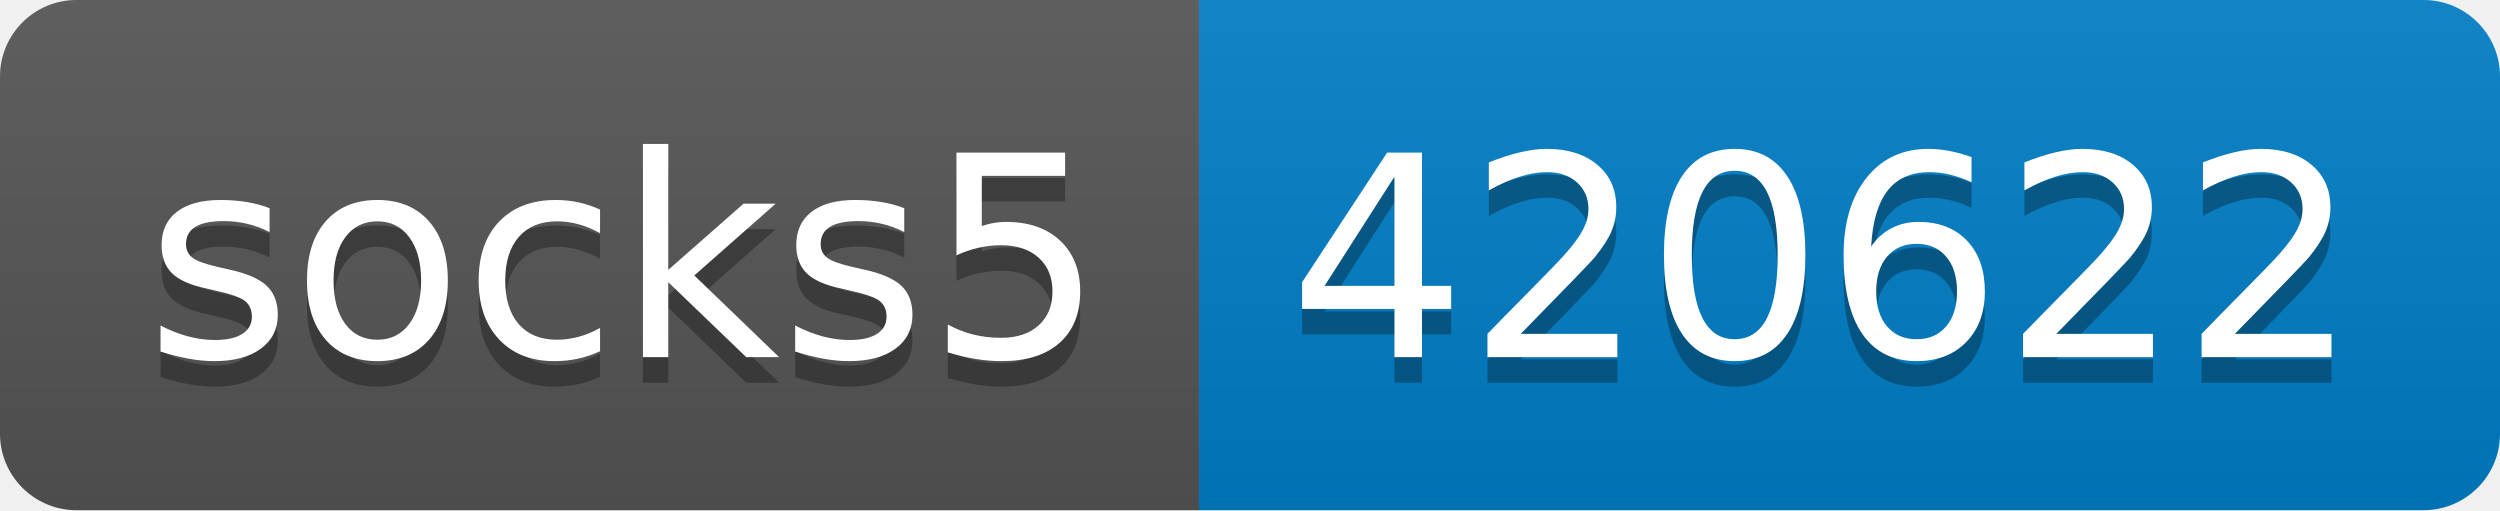
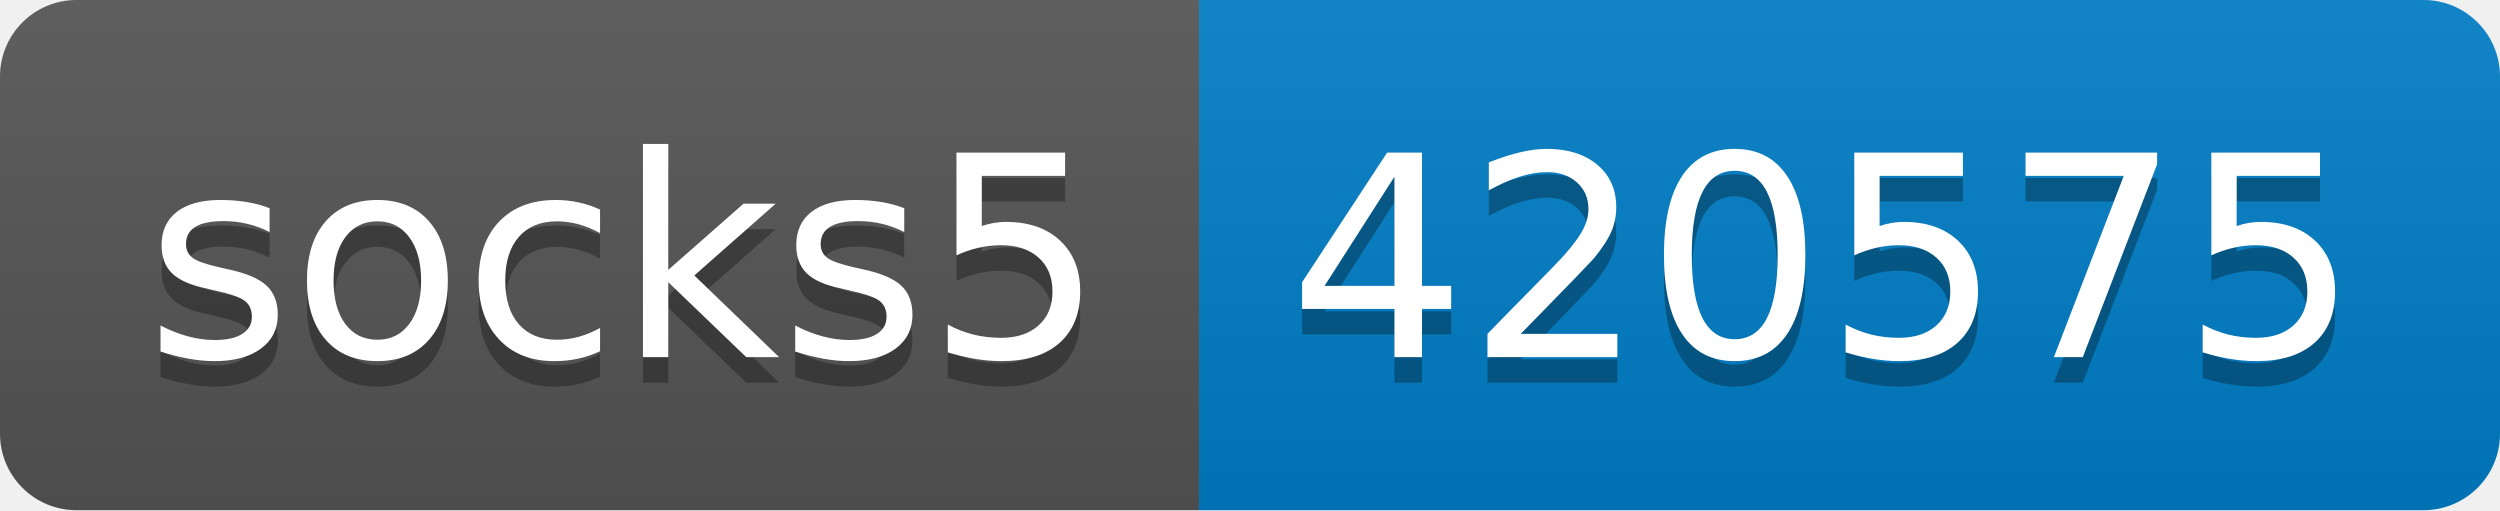
- <svg xmlns="http://www.w3.org/2000/svg" width="98" height="20" role="img" aria-label="socks5: 420622">
+ <svg xmlns="http://www.w3.org/2000/svg" width="98" height="20" role="img" aria-label="socks5: 420575">
  <linearGradient id="s" x2="0" y2="100%">
    <stop offset="0" stop-color="#bbb" stop-opacity=".1" />
    <stop offset="1" stop-opacity=".1" />
  </linearGradient>
  <clipPath id="r">
    <rect width="98" height="20" rx="3" fill="#fff" />
  </clipPath>
  <g clip-path="url(#r)">
    <rect width="47" height="20" fill="#555" />
    <rect x="47" width="51" height="20" fill="#007ec6" />
    <rect width="98" height="20" fill="url(#s)" />
  </g>
  <g fill="#fff" text-anchor="middle" font-family="Verdana,Geneva,DejaVu Sans,sans-serif" text-rendering="geometricPrecision" font-size="110">
    <text aria-hidden="true" x="245" y="150" fill="#010101" fill-opacity=".3" transform="scale(.1)" textLength="370">socks5</text>
    <text x="245" y="140" transform="scale(.1)" fill="#fff" textLength="370">socks5</text>
-     <text aria-hidden="true" x="715" y="150" fill="#010101" fill-opacity=".3" transform="scale(.1)" textLength="410">420622</text>
-     <text x="715" y="140" transform="scale(.1)" fill="#fff" textLength="410">420622</text>
+     <text aria-hidden="true" x="715" y="150" fill="#010101" fill-opacity=".3" transform="scale(.1)" textLength="410">420575</text>
+     <text x="715" y="140" transform="scale(.1)" fill="#fff" textLength="410">420575</text>
  </g>
</svg>
